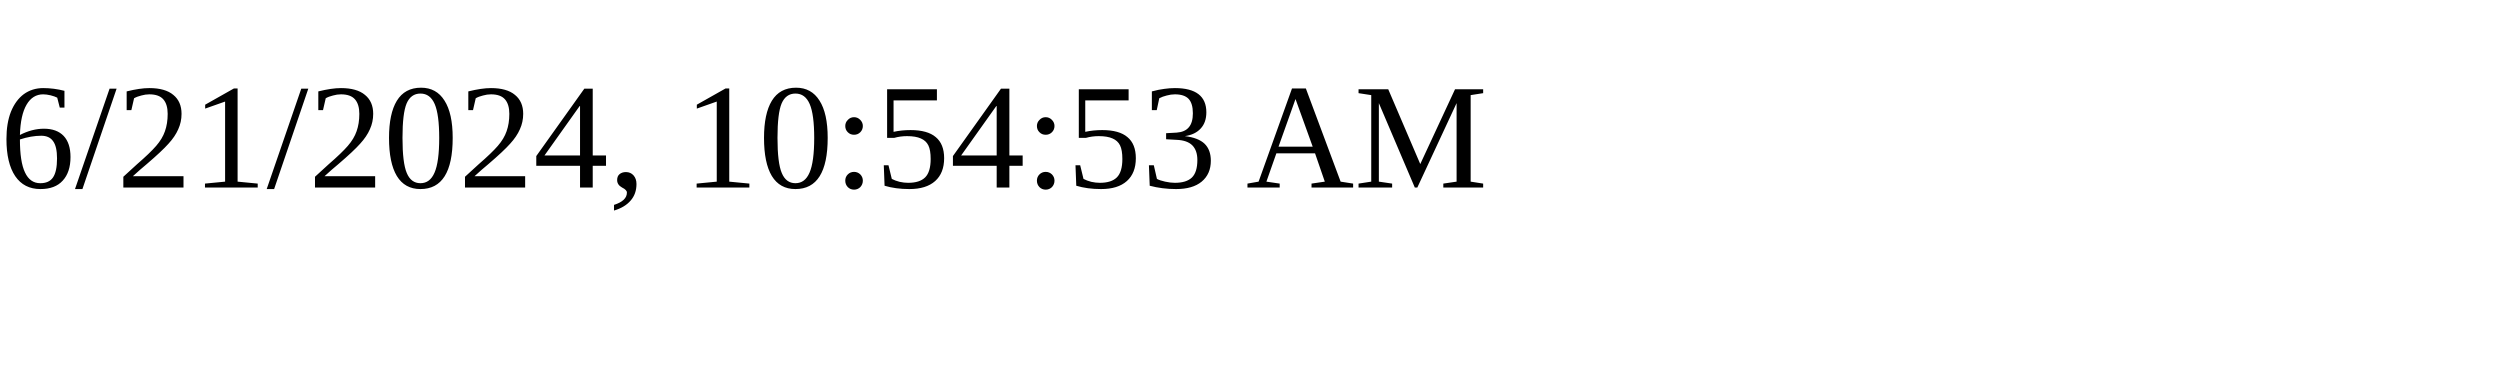
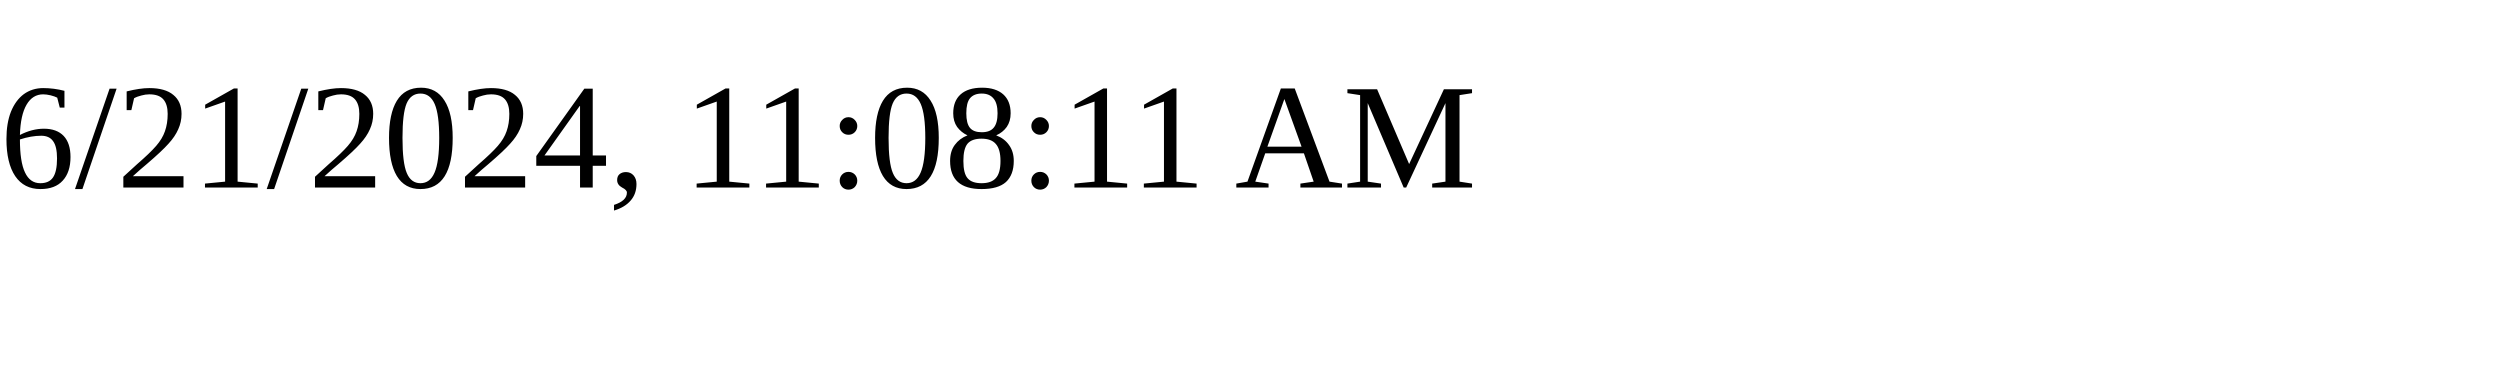
<svg xmlns="http://www.w3.org/2000/svg" height="30" width="200">
-   <text x="0" y="15">6/21/2024, 10:54:53 AM</text>
+   <text x="0" y="15">6/21/2024, 11:08:11 AM</text>
</svg>
